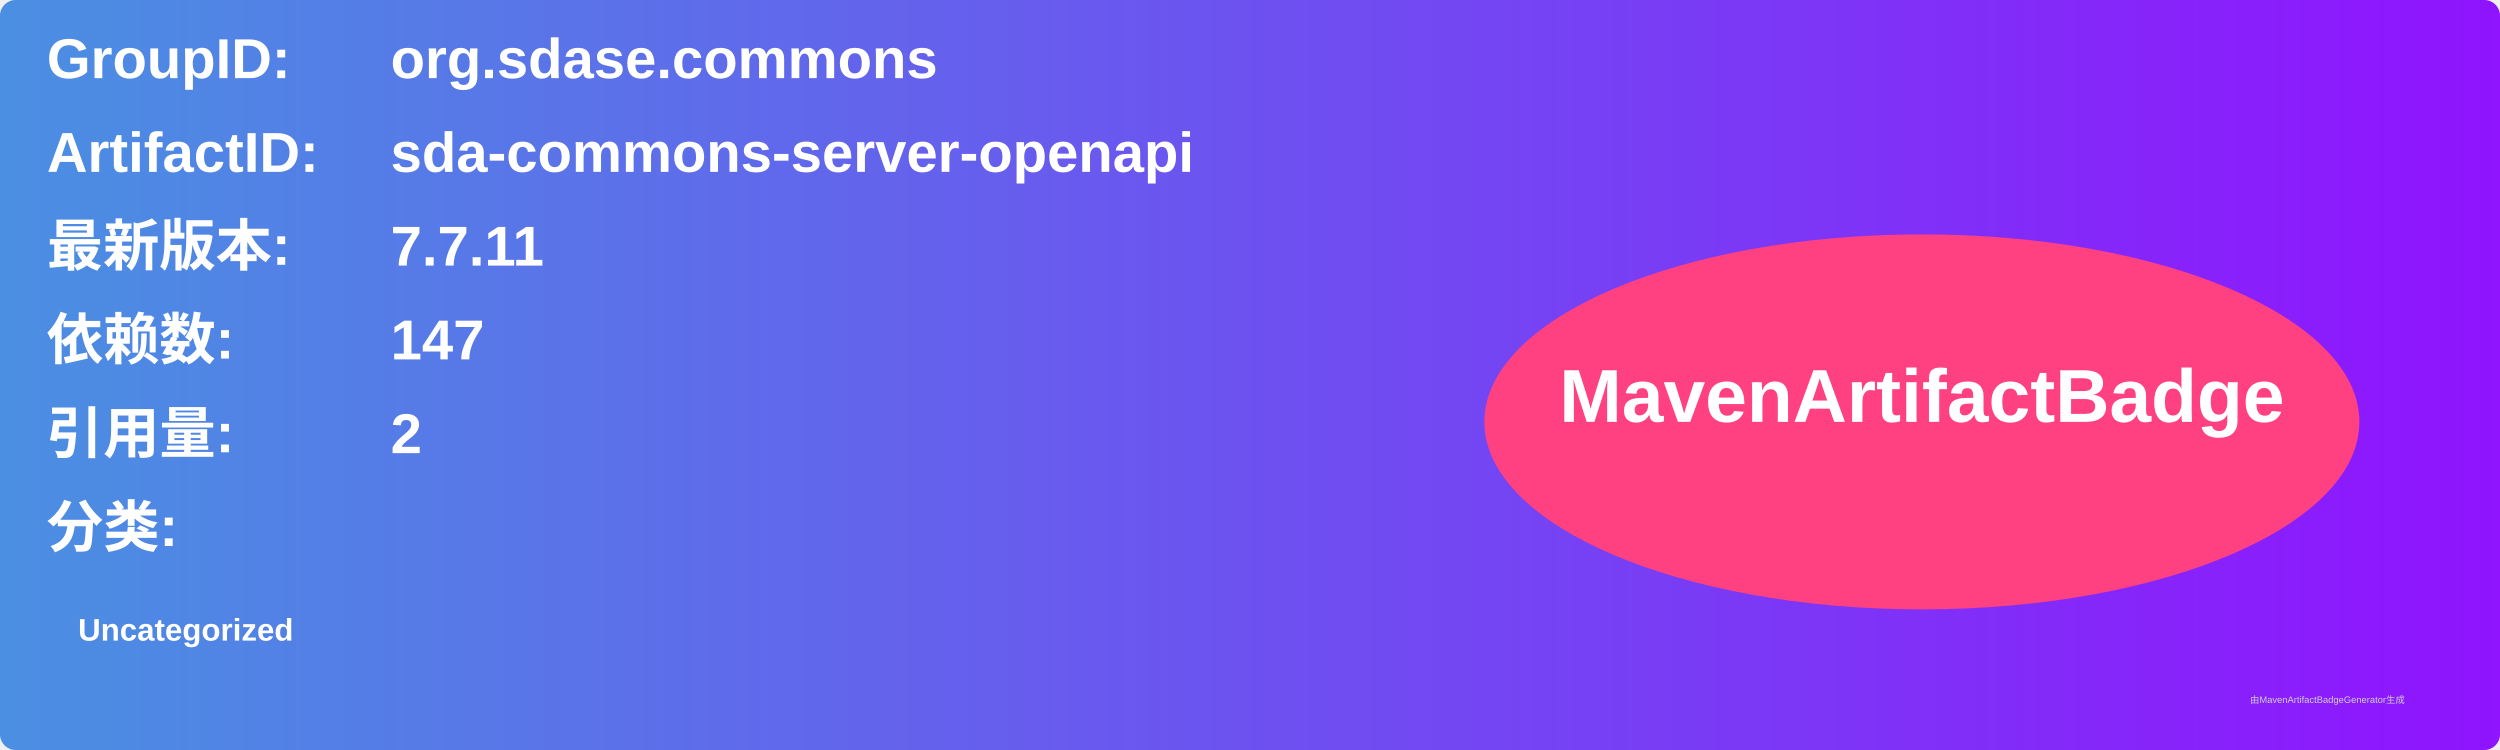
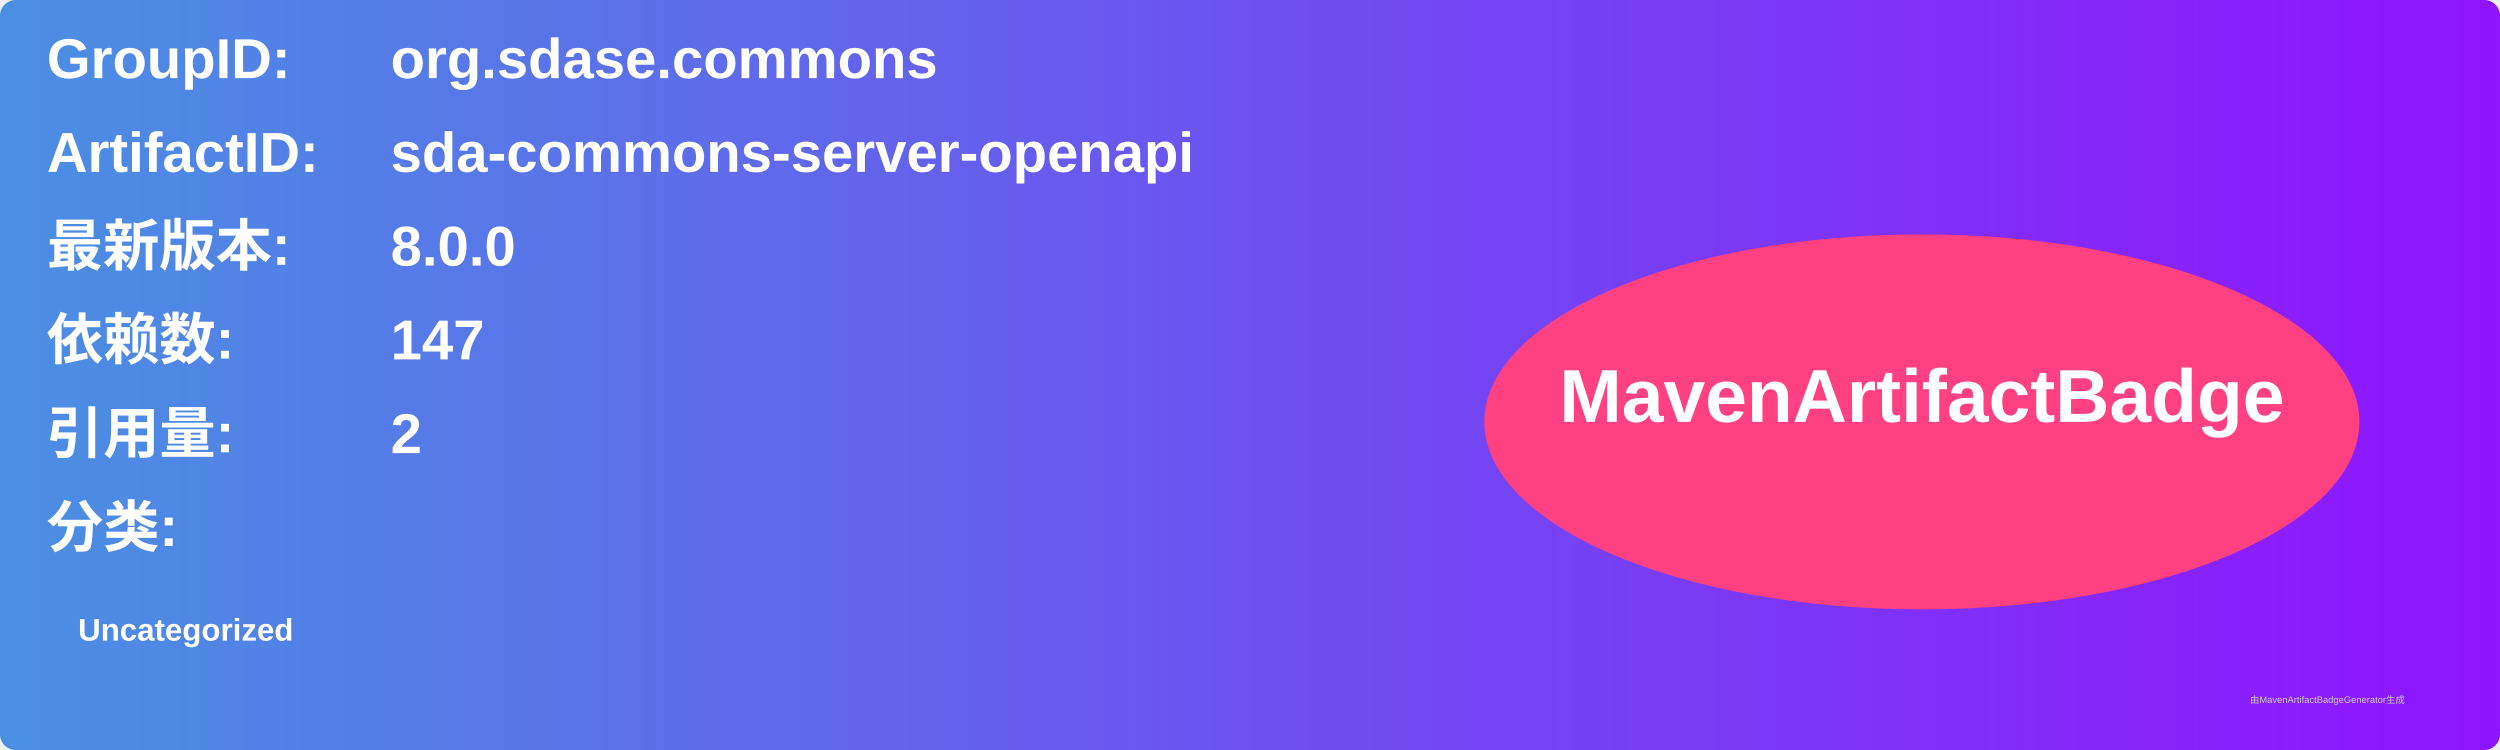
<svg xmlns="http://www.w3.org/2000/svg" width="800" height="240" viewBox="0 0 800 240">
  <linearGradient id="grad" x1="0%" y1="0%" x2="100%" y2="0%">
    <stop offset="0%" stop-color="#4a90e2" />
    <stop offset="100%" stop-color="#9013fe" />
  </linearGradient>
  <rect width="100%" height="100%" rx="5" ry="5" fill="url(#grad)" />
  <g transform="translate(15, 15)">
    <text x="0" y="10" font-family="Arial" font-size="18" fill="white" font-weight="bold" width="260">GroupID:</text>
    <text x="110" y="10" font-family="Arial" font-size="18" fill="white" font-weight="bold" width="460">org.sdase.commons</text>
    <text x="0" y="40" font-family="Arial" font-size="18" fill="white" font-weight="bold" width="260">ArtifactID:</text>
    <text x="110" y="40" font-family="Arial" font-size="18" fill="white" font-weight="bold" width="460">sda-commons-server-openapi</text>
    <text x="0" y="70" font-family="Arial" font-size="18" fill="white" font-weight="bold">最新版本:</text>
    <text x="110" y="70" font-family="Arial" font-size="18" fill="white" font-weight="bold">
-       <tspan font-weight="bold">7.7.11</tspan>
+       <tspan font-weight="bold">8.0.0</tspan>
    </text>
    <text x="0" y="100" font-family="Arial" font-size="18" fill="white" font-weight="bold">依赖数: </text>
    <text x="110" y="100" font-family="Arial" font-size="18" fill="white">
      <tspan font-weight="bold">147</tspan>
    </text>
    <text x="0" y="130" font-family="Arial" font-size="18" fill="white" font-weight="bold">引用量: </text>
    <text x="110" y="130" font-family="Arial" font-size="18" fill="white">
      <tspan font-weight="bold">2</tspan>
    </text>
    <text x="0" y="160" font-family="Arial" font-size="18" fill="white" font-weight="bold">分类:</text>
    <text x="10" y="190" font-family="Arial" font-size="10" fill="white">
      <tspan font-weight="bold">Uncategorized</tspan>
    </text>
    <ellipse cx="600" cy="120" rx="140" ry="60" fill="#ff4081" />
    <text x="600" y="120" text-anchor="middle" font-family="Arial" font-size="24" fill="white" font-weight="bold">MavenArtifactBadge</text>
  </g>
  <text x="720" y="225" font-family="Arial" font-size="3" fill="#d0d0d0">由MavenArtifactBadgeGenerator生成</text>
</svg>
